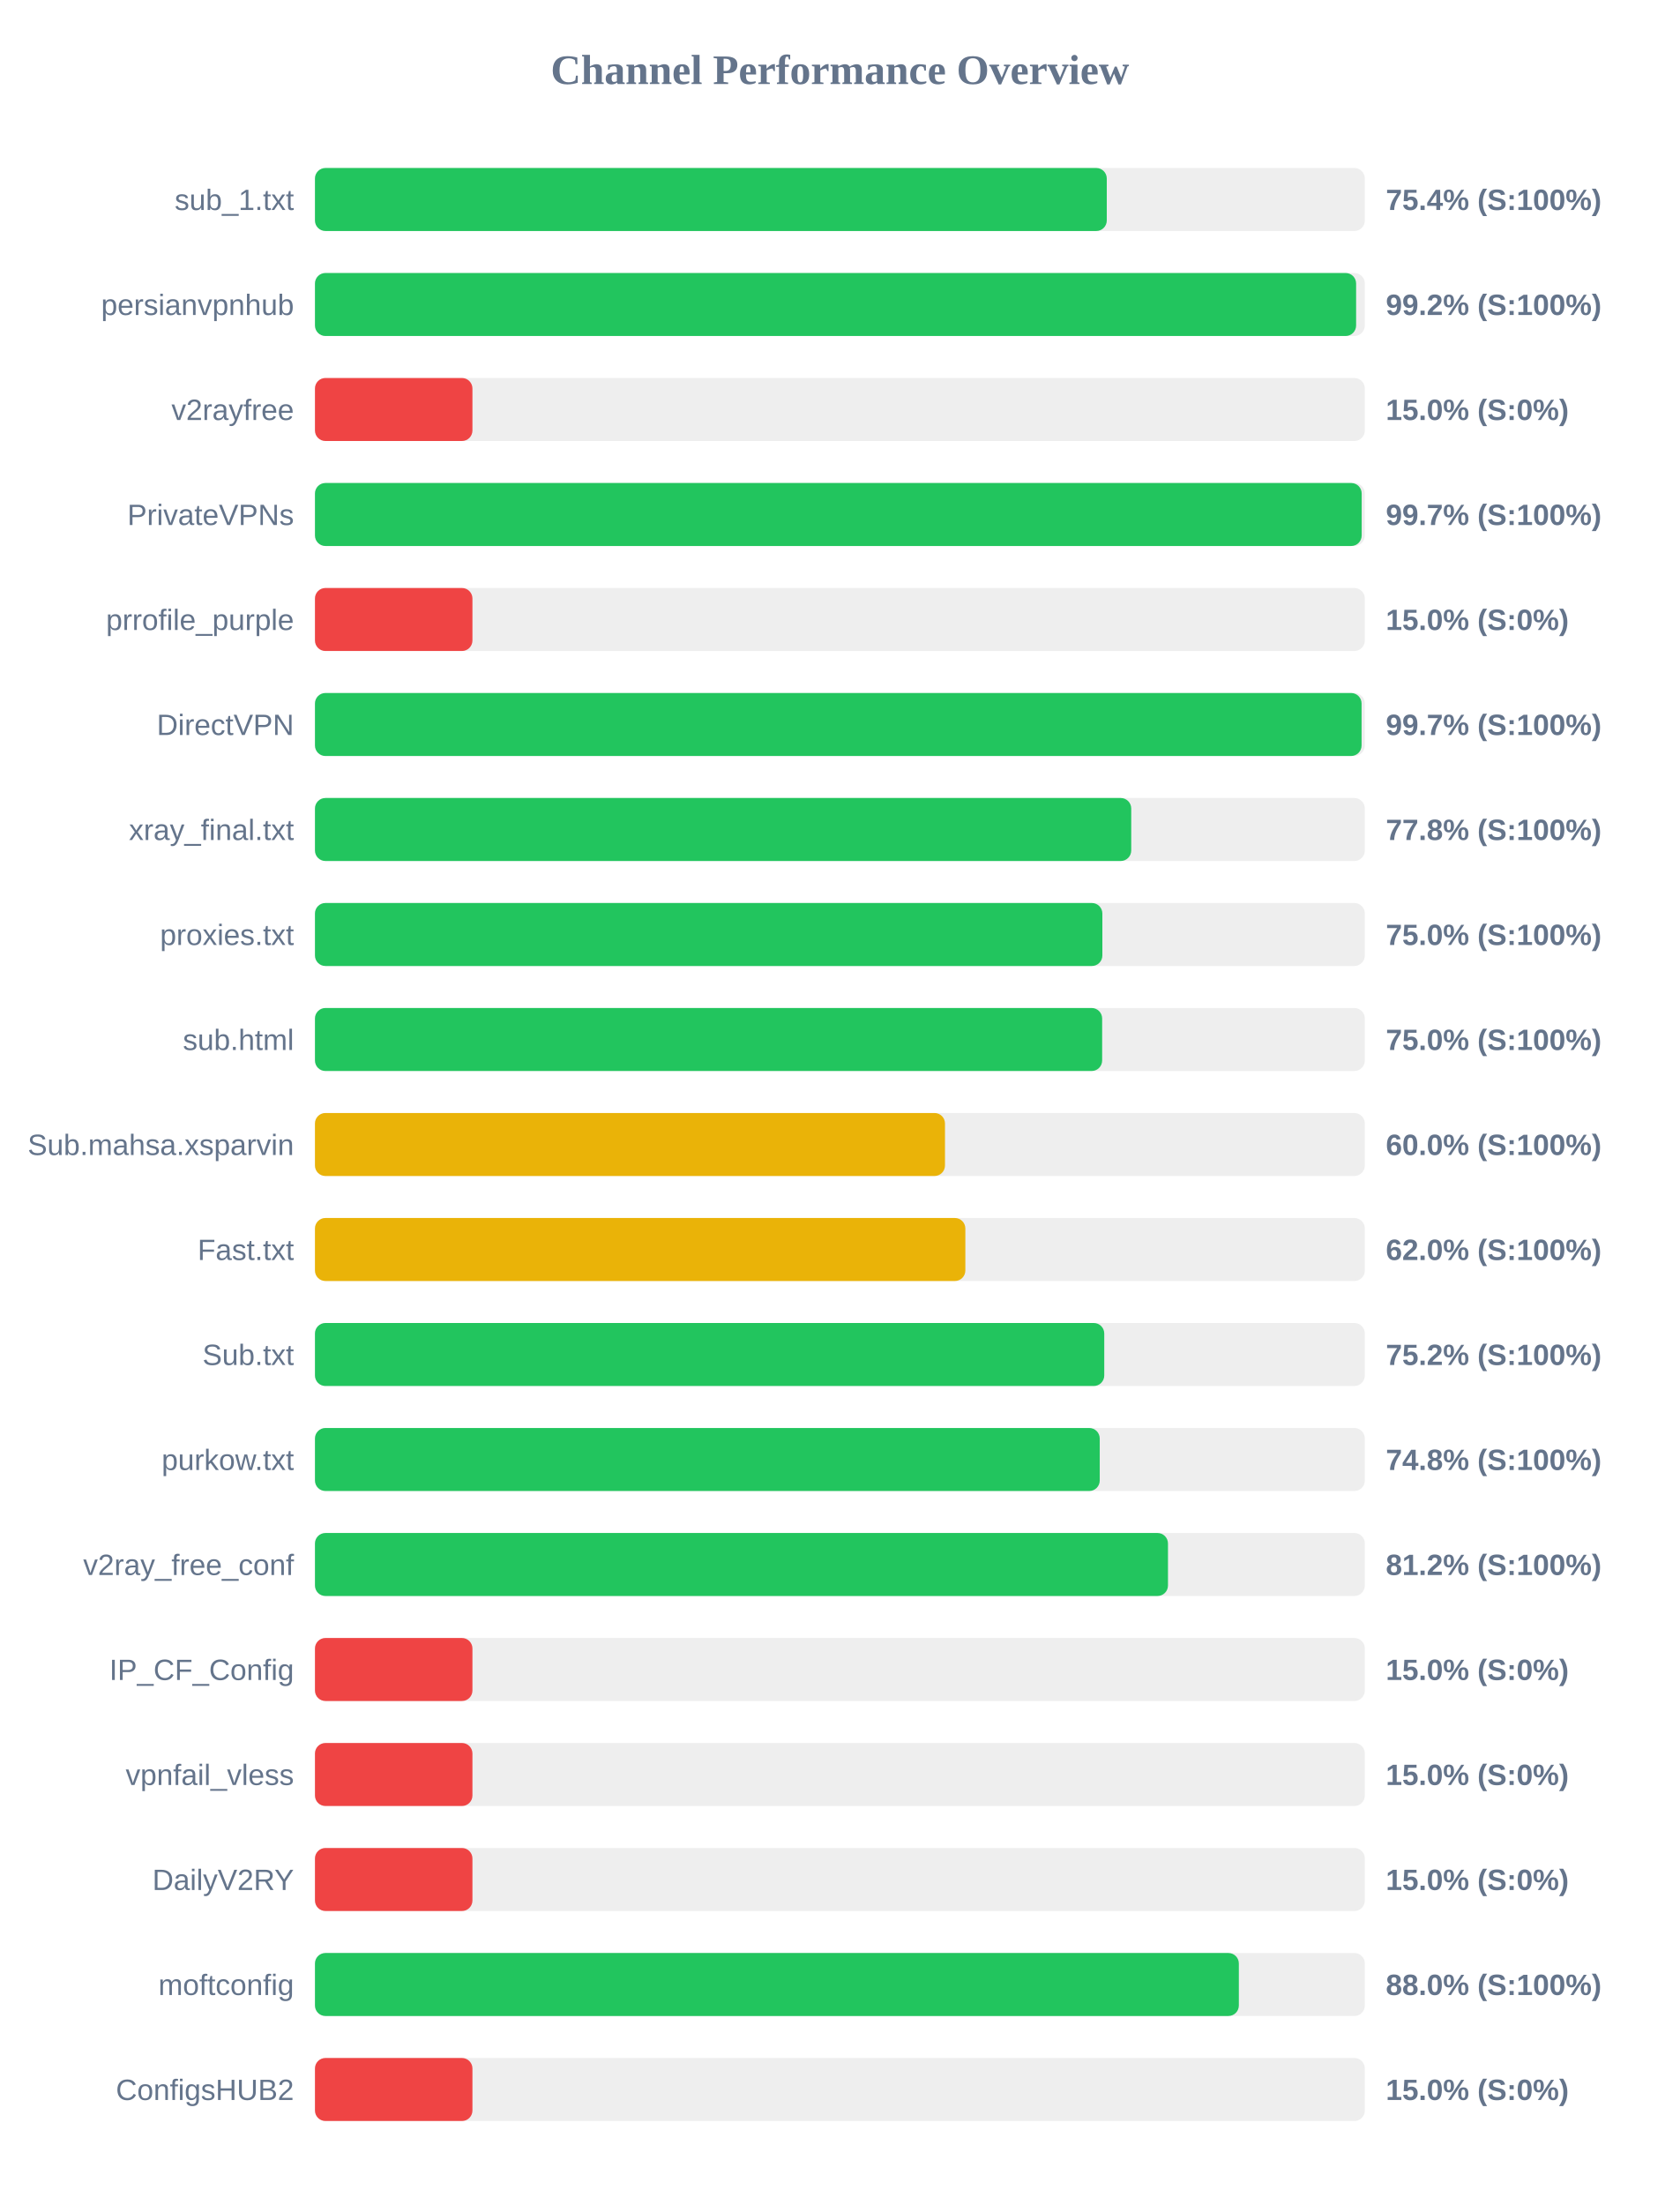
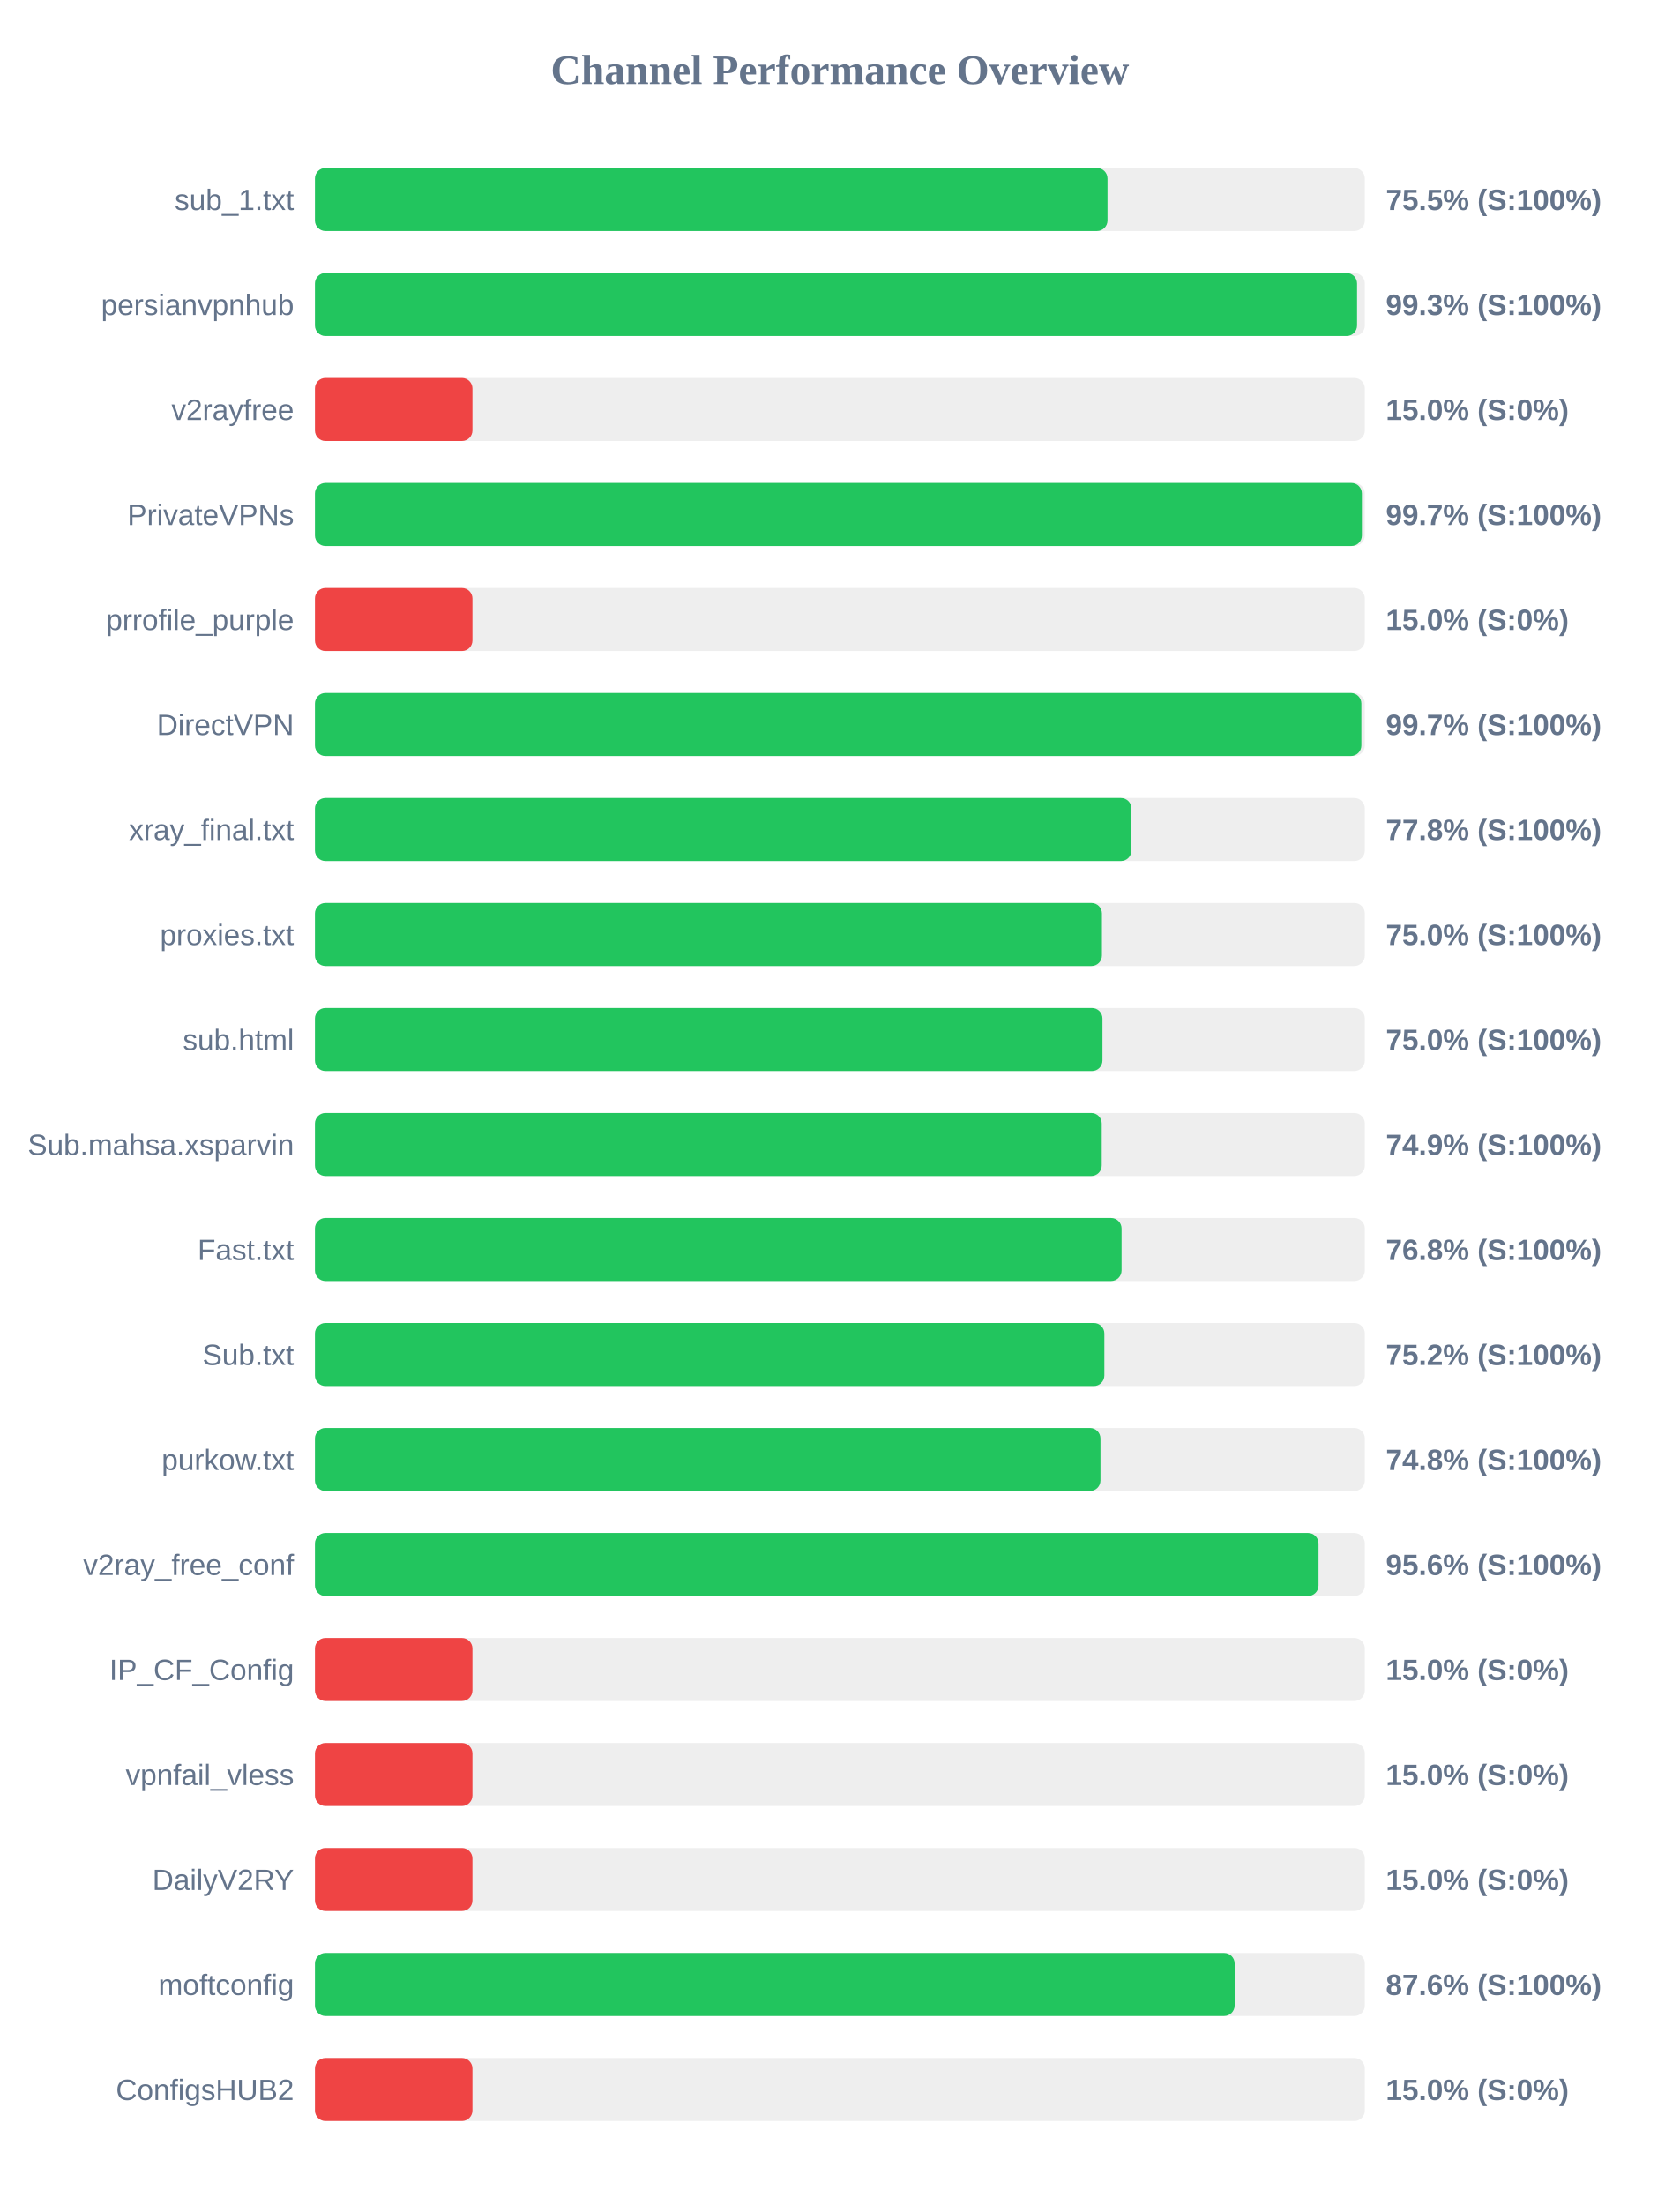
<svg xmlns="http://www.w3.org/2000/svg" width="800" height="1050" version="1.1">
  <style>
        .row { font: 14px Arial; fill: #64748b; }
        .score { font: bold 14px Arial; fill: #64748b; }
    </style>
  <text x="400" y="40" text-anchor="middle" font-size="20px" font-weight="bold" fill="#64748b">Channel Performance Overview</text>
  <rect x="150" y="80" width="500" height="30" fill="#eee" rx="5" />
-   <rect x="150" y="80" width="377.1" height="30" fill="#22c55e" rx="5" />
+   <rect x="150" y="80" width="377.45" height="30" fill="#22c55e" rx="5" />
  <text x="140" y="100" text-anchor="end" class="row">sub_1.txt</text>
-   <text x="660" y="100" text-anchor="start" class="score">75.4% (S:100%)</text>
+   <text x="660" y="100" text-anchor="start" class="score">75.5% (S:100%)</text>
  <rect x="150" y="130" width="500" height="30" fill="#eee" rx="5" />
-   <rect x="150" y="130" width="495.85" height="30" fill="#22c55e" rx="5" />
+   <rect x="150" y="130" width="496.3" height="30" fill="#22c55e" rx="5" />
  <text x="140" y="150" text-anchor="end" class="row">persianvpnhub</text>
-   <text x="660" y="150" text-anchor="start" class="score">99.2% (S:100%)</text>
+   <text x="660" y="150" text-anchor="start" class="score">99.3% (S:100%)</text>
  <rect x="150" y="180" width="500" height="30" fill="#eee" rx="5" />
  <rect x="150" y="180" width="75.0" height="30" fill="#ef4444" rx="5" />
  <text x="140" y="200" text-anchor="end" class="row">v2rayfree</text>
  <text x="660" y="200" text-anchor="start" class="score">15.0% (S:0%)</text>
  <rect x="150" y="230" width="500" height="30" fill="#eee" rx="5" />
-   <rect x="150" y="230" width="498.5" height="30" fill="#22c55e" rx="5" />
+   <rect x="150" y="230" width="498.6" height="30" fill="#22c55e" rx="5" />
  <text x="140" y="250" text-anchor="end" class="row">PrivateVPNs</text>
  <text x="660" y="250" text-anchor="start" class="score">99.7% (S:100%)</text>
  <rect x="150" y="280" width="500" height="30" fill="#eee" rx="5" />
  <rect x="150" y="280" width="75.0" height="30" fill="#ef4444" rx="5" />
  <text x="140" y="300" text-anchor="end" class="row">prrofile_purple</text>
  <text x="660" y="300" text-anchor="start" class="score">15.0% (S:0%)</text>
  <rect x="150" y="330" width="500" height="30" fill="#eee" rx="5" />
-   <rect x="150" y="330" width="498.45" height="30" fill="#22c55e" rx="5" />
+   <rect x="150" y="330" width="498.35" height="30" fill="#22c55e" rx="5" />
  <text x="140" y="350" text-anchor="end" class="row">DirectVPN</text>
  <text x="660" y="350" text-anchor="start" class="score">99.7% (S:100%)</text>
  <rect x="150" y="380" width="500" height="30" fill="#eee" rx="5" />
-   <rect x="150" y="380" width="388.75" height="30" fill="#22c55e" rx="5" />
+   <rect x="150" y="380" width="388.85" height="30" fill="#22c55e" rx="5" />
  <text x="140" y="400" text-anchor="end" class="row">xray_final.txt</text>
  <text x="660" y="400" text-anchor="start" class="score">77.8% (S:100%)</text>
  <rect x="150" y="430" width="500" height="30" fill="#eee" rx="5" />
-   <rect x="150" y="430" width="375.0" height="30" fill="#22c55e" rx="5" />
+   <rect x="150" y="430" width="374.8" height="30" fill="#22c55e" rx="5" />
  <text x="140" y="450" text-anchor="end" class="row">proxies.txt</text>
  <text x="660" y="450" text-anchor="start" class="score">75.0% (S:100%)</text>
  <rect x="150" y="480" width="500" height="30" fill="#eee" rx="5" />
-   <rect x="150" y="480" width="374.9" height="30" fill="#22c55e" rx="5" />
+   <rect x="150" y="480" width="375.05" height="30" fill="#22c55e" rx="5" />
  <text x="140" y="500" text-anchor="end" class="row">sub.html</text>
  <text x="660" y="500" text-anchor="start" class="score">75.0% (S:100%)</text>
  <rect x="150" y="530" width="500" height="30" fill="#eee" rx="5" />
-   <rect x="150" y="530" width="300.05" height="30" fill="#eab308" rx="5" />
+   <rect x="150" y="530" width="374.7" height="30" fill="#22c55e" rx="5" />
  <text x="140" y="550" text-anchor="end" class="row">Sub.mahsa.xsparvin</text>
-   <text x="660" y="550" text-anchor="start" class="score">60.0% (S:100%)</text>
+   <text x="660" y="550" text-anchor="start" class="score">74.9% (S:100%)</text>
  <rect x="150" y="580" width="500" height="30" fill="#eee" rx="5" />
-   <rect x="150" y="580" width="309.75" height="30" fill="#eab308" rx="5" />
+   <rect x="150" y="580" width="384.15" height="30" fill="#22c55e" rx="5" />
  <text x="140" y="600" text-anchor="end" class="row">Fast.txt</text>
-   <text x="660" y="600" text-anchor="start" class="score">62.0% (S:100%)</text>
+   <text x="660" y="600" text-anchor="start" class="score">76.8% (S:100%)</text>
  <rect x="150" y="630" width="500" height="30" fill="#eee" rx="5" />
-   <rect x="150" y="630" width="375.9" height="30" fill="#22c55e" rx="5" />
+   <rect x="150" y="630" width="375.95" height="30" fill="#22c55e" rx="5" />
  <text x="140" y="650" text-anchor="end" class="row">Sub.txt</text>
  <text x="660" y="650" text-anchor="start" class="score">75.2% (S:100%)</text>
  <rect x="150" y="680" width="500" height="30" fill="#eee" rx="5" />
-   <rect x="150" y="680" width="373.75" height="30" fill="#22c55e" rx="5" />
+   <rect x="150" y="680" width="374.1" height="30" fill="#22c55e" rx="5" />
  <text x="140" y="700" text-anchor="end" class="row">purkow.txt</text>
  <text x="660" y="700" text-anchor="start" class="score">74.8% (S:100%)</text>
  <rect x="150" y="730" width="500" height="30" fill="#eee" rx="5" />
-   <rect x="150" y="730" width="406.25" height="30" fill="#22c55e" rx="5" />
+   <rect x="150" y="730" width="477.95" height="30" fill="#22c55e" rx="5" />
  <text x="140" y="750" text-anchor="end" class="row">v2ray_free_conf</text>
-   <text x="660" y="750" text-anchor="start" class="score">81.2% (S:100%)</text>
+   <text x="660" y="750" text-anchor="start" class="score">95.6% (S:100%)</text>
  <rect x="150" y="780" width="500" height="30" fill="#eee" rx="5" />
  <rect x="150" y="780" width="75.0" height="30" fill="#ef4444" rx="5" />
  <text x="140" y="800" text-anchor="end" class="row">IP_CF_Config</text>
  <text x="660" y="800" text-anchor="start" class="score">15.0% (S:0%)</text>
  <rect x="150" y="830" width="500" height="30" fill="#eee" rx="5" />
  <rect x="150" y="830" width="75.0" height="30" fill="#ef4444" rx="5" />
  <text x="140" y="850" text-anchor="end" class="row">vpnfail_vless</text>
  <text x="660" y="850" text-anchor="start" class="score">15.0% (S:0%)</text>
  <rect x="150" y="880" width="500" height="30" fill="#eee" rx="5" />
  <rect x="150" y="880" width="75.0" height="30" fill="#ef4444" rx="5" />
  <text x="140" y="900" text-anchor="end" class="row">DailyV2RY</text>
  <text x="660" y="900" text-anchor="start" class="score">15.0% (S:0%)</text>
  <rect x="150" y="930" width="500" height="30" fill="#eee" rx="5" />
-   <rect x="150" y="930" width="440.0" height="30" fill="#22c55e" rx="5" />
+   <rect x="150" y="930" width="438.0" height="30" fill="#22c55e" rx="5" />
  <text x="140" y="950" text-anchor="end" class="row">moftconfig</text>
-   <text x="660" y="950" text-anchor="start" class="score">88.0% (S:100%)</text>
+   <text x="660" y="950" text-anchor="start" class="score">87.6% (S:100%)</text>
  <rect x="150" y="980" width="500" height="30" fill="#eee" rx="5" />
  <rect x="150" y="980" width="75.0" height="30" fill="#ef4444" rx="5" />
  <text x="140" y="1000" text-anchor="end" class="row">ConfigsHUB2</text>
  <text x="660" y="1000" text-anchor="start" class="score">15.0% (S:0%)</text>
</svg>
